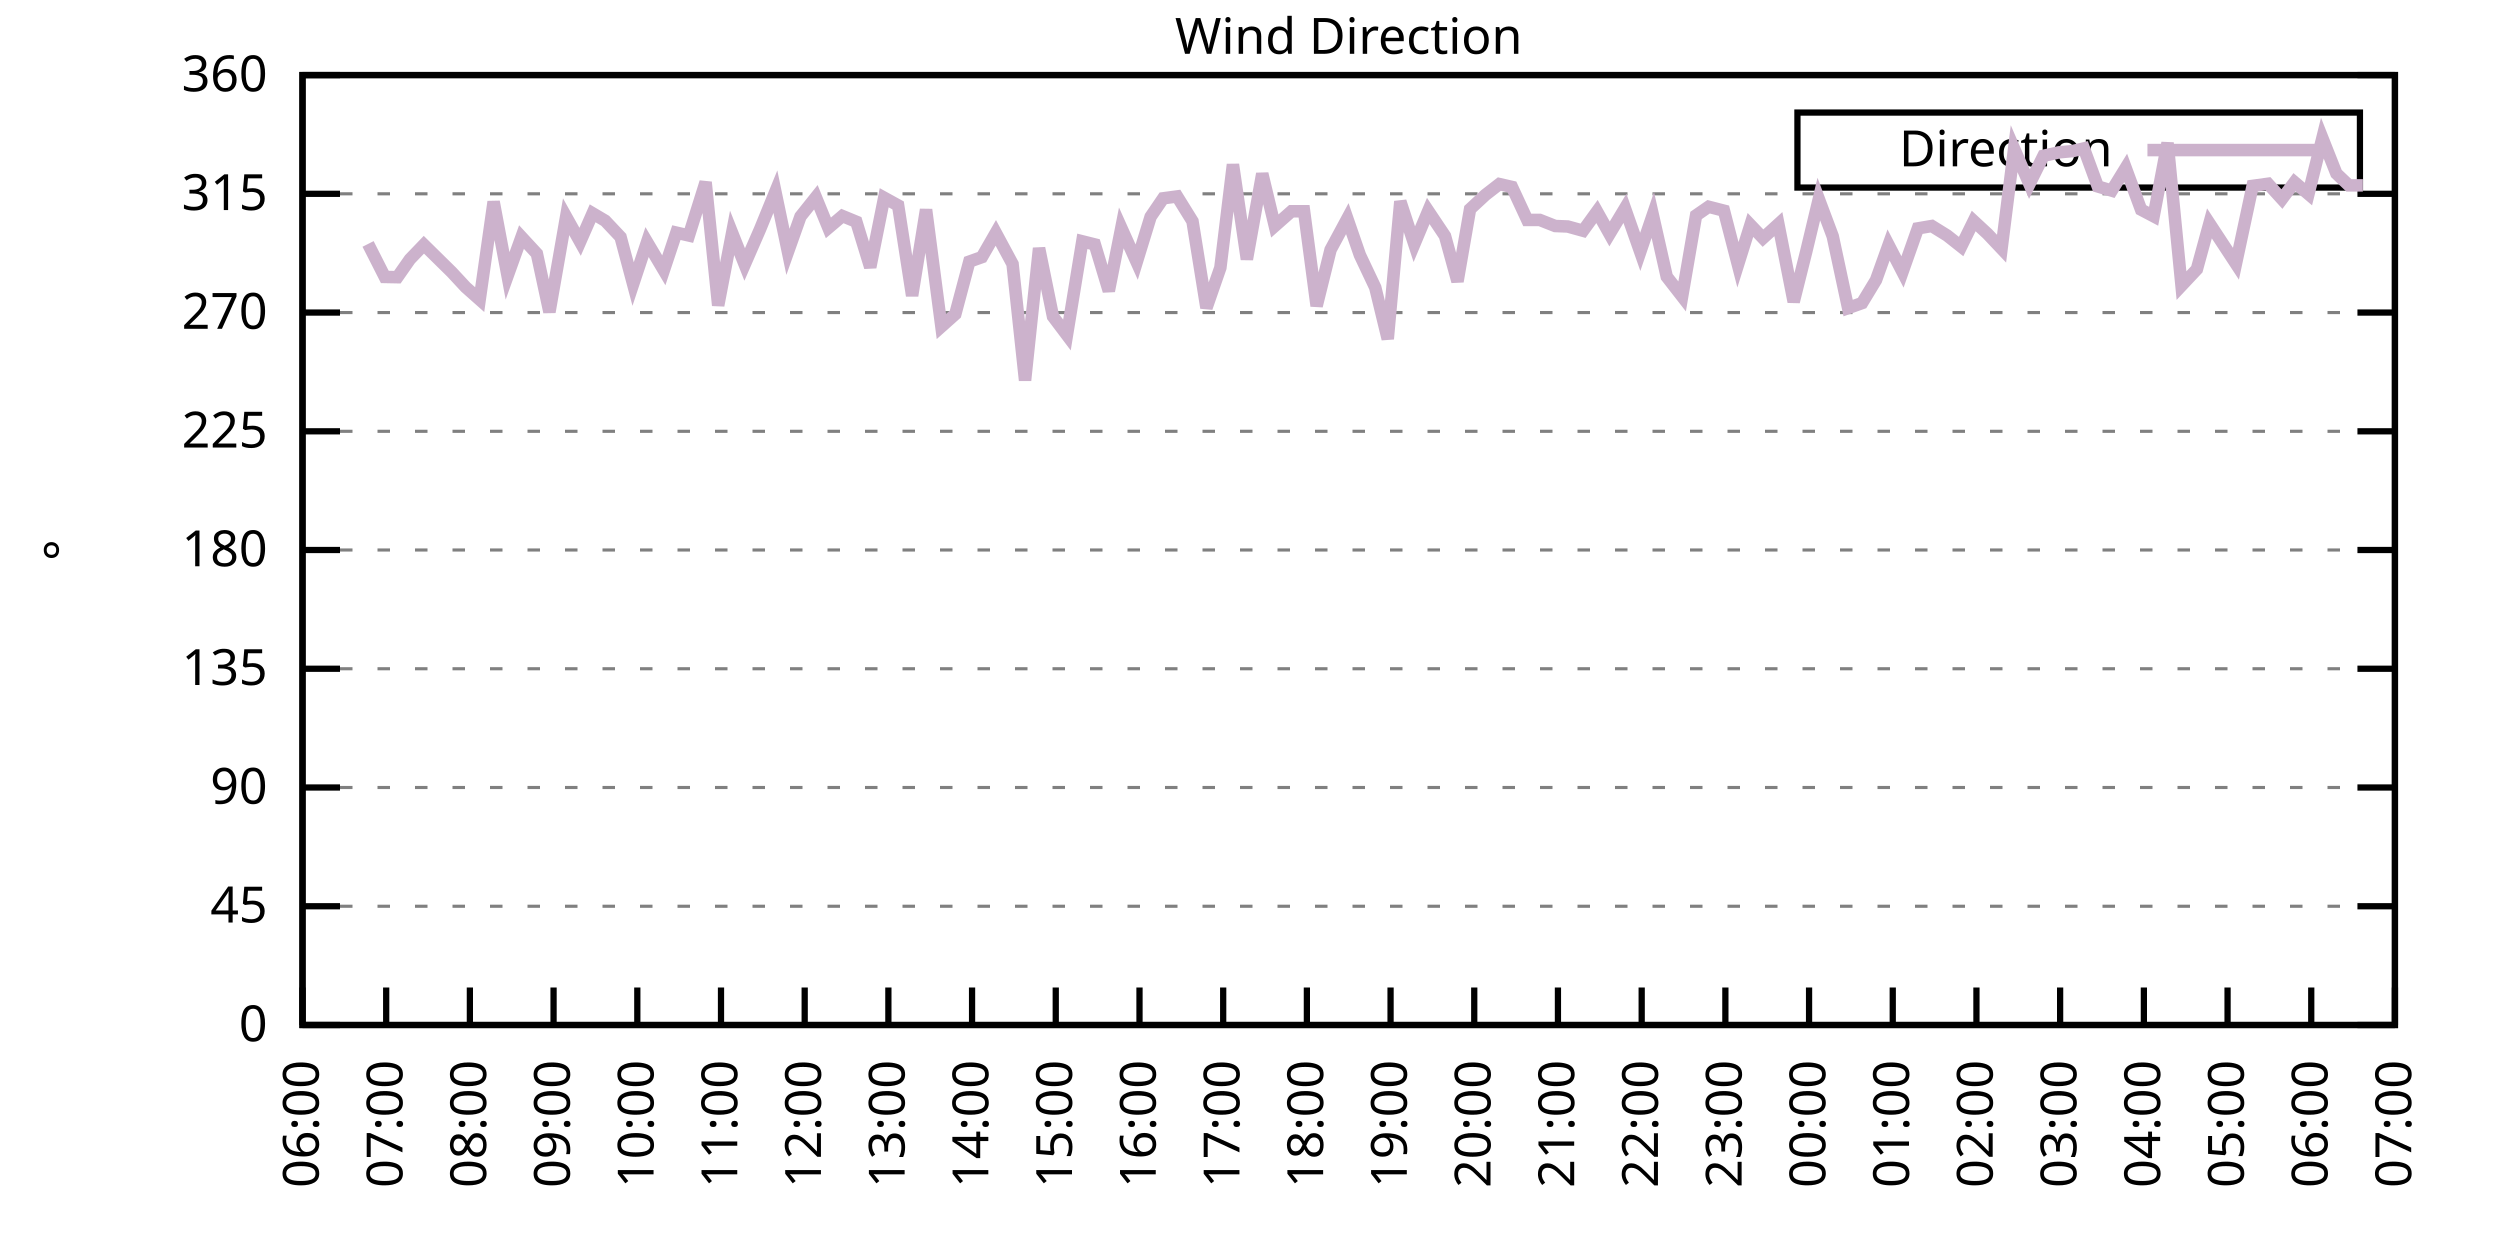
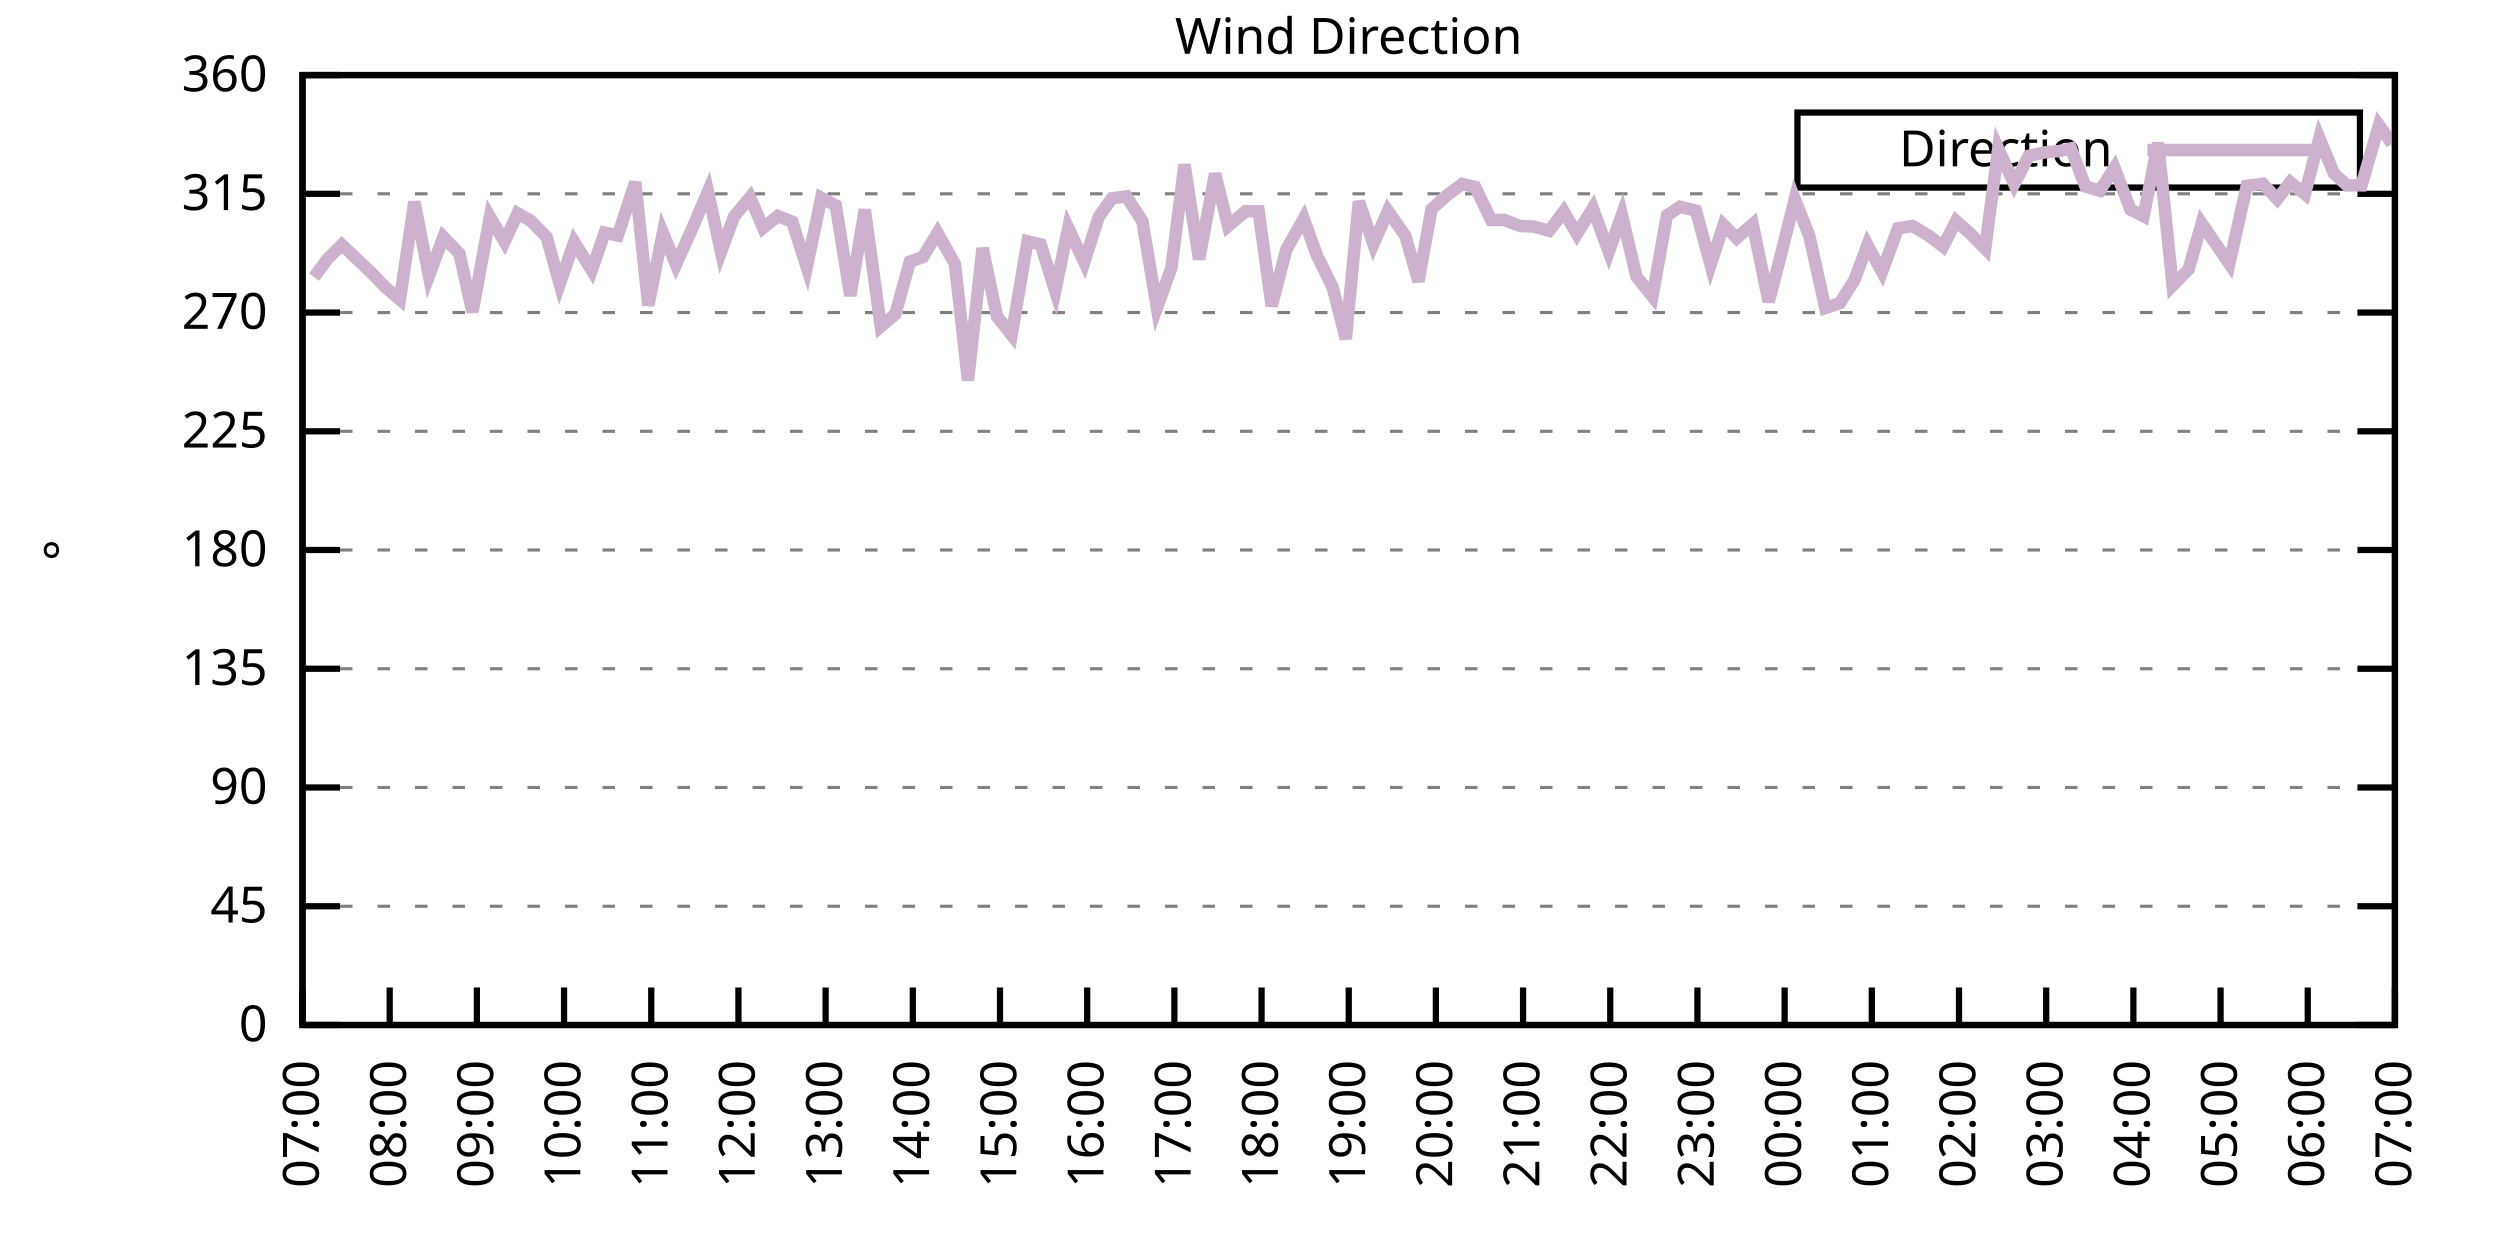
<svg xmlns="http://www.w3.org/2000/svg" xmlns:xlink="http://www.w3.org/1999/xlink" width="400" height="200" viewBox="0 0 400 200">
  <g id="gnuplot_canvas">
    <rect x="0" y="0" width="400" height="200" fill="none" />
    <defs>
      <circle id="gpDot" r="0.5" stroke-width="0.5" stroke="currentColor" />
      <path id="gpPt0" stroke-width="0.333" stroke="currentColor" d="M-1,0 h2 M0,-1 v2" />
      <path id="gpPt1" stroke-width="0.333" stroke="currentColor" d="M-1,-1 L1,1 M1,-1 L-1,1" />
      <path id="gpPt2" stroke-width="0.333" stroke="currentColor" d="M-1,0 L1,0 M0,-1 L0,1 M-1,-1 L1,1 M-1,1 L1,-1" />
      <rect id="gpPt3" stroke-width="0.333" stroke="currentColor" x="-1" y="-1" width="2" height="2" />
      <rect id="gpPt4" stroke-width="0.333" stroke="currentColor" fill="currentColor" x="-1" y="-1" width="2" height="2" />
      <circle id="gpPt5" stroke-width="0.333" stroke="currentColor" cx="0" cy="0" r="1" />
      <use xlink:href="#gpPt5" id="gpPt6" fill="currentColor" stroke="none" />
      <path id="gpPt7" stroke-width="0.333" stroke="currentColor" d="M0,-1.33 L-1.33,0.67 L1.33,0.67 z" />
      <use xlink:href="#gpPt7" id="gpPt8" fill="currentColor" stroke="none" />
      <use xlink:href="#gpPt7" id="gpPt9" stroke="currentColor" transform="rotate(180)" />
      <use xlink:href="#gpPt9" id="gpPt10" fill="currentColor" stroke="none" />
      <use xlink:href="#gpPt3" id="gpPt11" stroke="currentColor" transform="rotate(45)" />
      <use xlink:href="#gpPt11" id="gpPt12" fill="currentColor" stroke="none" />
      <path id="gpPt13" stroke-width="0.333" stroke="currentColor" d="M0,1.330 L1.265,0.411 L0.782,-1.067 L-0.782,-1.076 L-1.265,0.411 z" />
      <use xlink:href="#gpPt13" id="gpPt14" fill="currentColor" stroke="none" />
      <filter id="textbox" filterUnits="objectBoundingBox" x="0" y="0" height="1" width="1">
        <feFlood flood-color="white" flood-opacity="1" result="bgnd" />
        <feComposite in="SourceGraphic" in2="bgnd" operator="atop" />
      </filter>
      <filter id="greybox" filterUnits="objectBoundingBox" x="0" y="0" height="1" width="1">
        <feFlood flood-color="lightgrey" flood-opacity="1" result="grey" />
        <feComposite in="SourceGraphic" in2="grey" operator="atop" />
      </filter>
    </defs>
    <g fill="none" color="white" stroke="currentColor" stroke-width="1.00" stroke-linecap="butt" stroke-linejoin="miter">
</g>
    <g fill="none" color="black" stroke="currentColor" stroke-width="1.00" stroke-linecap="butt" stroke-linejoin="miter">
      <g stroke="none" shape-rendering="crispEdges">
        <polygon fill="rgb(255, 255, 255)" points="48.40,164.00 383.18,164.00 383.18,12.02 48.40,12.02 " />
      </g>
    </g>
    <g fill="none" color="black" stroke="currentColor" stroke-width="1.00" stroke-linecap="butt" stroke-linejoin="miter">
</g>
    <g fill="none" color="black" stroke="black" stroke-width="0.50" stroke-linecap="butt" stroke-linejoin="miter">
</g>
    <g fill="none" color="gray" stroke="currentColor" stroke-width="0.50" stroke-linecap="butt" stroke-linejoin="miter">
      <path stroke="gray" stroke-dasharray="2,4" class="gridline" d="M48.40,164.00 L383.19,164.00  " />
    </g>
    <g fill="none" color="gray" stroke="gray" stroke-width="1.00" stroke-linecap="butt" stroke-linejoin="miter">
</g>
    <g fill="none" color="black" stroke="currentColor" stroke-width="1.00" stroke-linecap="butt" stroke-linejoin="miter">
      <path stroke="black" d="M48.40,164.00 L54.40,164.00 M383.19,164.00 L377.19,164.00  " />
      <g transform="translate(42.80,166.60)" stroke="none" fill="black" font-family="Sans" font-size="8.00" text-anchor="end">
        <text>
          <tspan font-family="Sans"> 0</tspan>
        </text>
      </g>
    </g>
    <g fill="none" color="black" stroke="currentColor" stroke-width="1.00" stroke-linecap="butt" stroke-linejoin="miter">
</g>
    <g fill="none" color="black" stroke="black" stroke-width="0.50" stroke-linecap="butt" stroke-linejoin="miter">
</g>
    <g fill="none" color="gray" stroke="currentColor" stroke-width="0.50" stroke-linecap="butt" stroke-linejoin="miter">
      <path stroke="gray" stroke-dasharray="2,4" class="gridline" d="M48.40,145.00 L383.19,145.00  " />
    </g>
    <g fill="none" color="gray" stroke="gray" stroke-width="1.00" stroke-linecap="butt" stroke-linejoin="miter">
</g>
    <g fill="none" color="black" stroke="currentColor" stroke-width="1.00" stroke-linecap="butt" stroke-linejoin="miter">
      <path stroke="black" d="M48.40,145.00 L54.40,145.00 M383.19,145.00 L377.19,145.00  " />
      <g transform="translate(42.80,147.60)" stroke="none" fill="black" font-family="Sans" font-size="8.00" text-anchor="end">
        <text>
          <tspan font-family="Sans"> 45</tspan>
        </text>
      </g>
    </g>
    <g fill="none" color="black" stroke="currentColor" stroke-width="1.00" stroke-linecap="butt" stroke-linejoin="miter">
</g>
    <g fill="none" color="black" stroke="black" stroke-width="0.50" stroke-linecap="butt" stroke-linejoin="miter">
</g>
    <g fill="none" color="gray" stroke="currentColor" stroke-width="0.50" stroke-linecap="butt" stroke-linejoin="miter">
      <path stroke="gray" stroke-dasharray="2,4" class="gridline" d="M48.40,126.00 L383.19,126.00  " />
    </g>
    <g fill="none" color="gray" stroke="gray" stroke-width="1.00" stroke-linecap="butt" stroke-linejoin="miter">
</g>
    <g fill="none" color="black" stroke="currentColor" stroke-width="1.00" stroke-linecap="butt" stroke-linejoin="miter">
      <path stroke="black" d="M48.40,126.00 L54.40,126.00 M383.19,126.00 L377.19,126.00  " />
      <g transform="translate(42.80,128.60)" stroke="none" fill="black" font-family="Sans" font-size="8.00" text-anchor="end">
        <text>
          <tspan font-family="Sans"> 90</tspan>
        </text>
      </g>
    </g>
    <g fill="none" color="black" stroke="currentColor" stroke-width="1.00" stroke-linecap="butt" stroke-linejoin="miter">
</g>
    <g fill="none" color="black" stroke="black" stroke-width="0.50" stroke-linecap="butt" stroke-linejoin="miter">
</g>
    <g fill="none" color="gray" stroke="currentColor" stroke-width="0.50" stroke-linecap="butt" stroke-linejoin="miter">
      <path stroke="gray" stroke-dasharray="2,4" class="gridline" d="M48.40,107.00 L383.19,107.00  " />
    </g>
    <g fill="none" color="gray" stroke="gray" stroke-width="1.00" stroke-linecap="butt" stroke-linejoin="miter">
</g>
    <g fill="none" color="black" stroke="currentColor" stroke-width="1.00" stroke-linecap="butt" stroke-linejoin="miter">
      <path stroke="black" d="M48.40,107.00 L54.40,107.00 M383.19,107.00 L377.19,107.00  " />
      <g transform="translate(42.80,109.60)" stroke="none" fill="black" font-family="Sans" font-size="8.00" text-anchor="end">
        <text>
          <tspan font-family="Sans"> 135</tspan>
        </text>
      </g>
    </g>
    <g fill="none" color="black" stroke="currentColor" stroke-width="1.00" stroke-linecap="butt" stroke-linejoin="miter">
</g>
    <g fill="none" color="black" stroke="black" stroke-width="0.50" stroke-linecap="butt" stroke-linejoin="miter">
</g>
    <g fill="none" color="gray" stroke="currentColor" stroke-width="0.50" stroke-linecap="butt" stroke-linejoin="miter">
      <path stroke="gray" stroke-dasharray="2,4" class="gridline" d="M48.40,88.00 L383.19,88.00  " />
    </g>
    <g fill="none" color="gray" stroke="gray" stroke-width="1.00" stroke-linecap="butt" stroke-linejoin="miter">
</g>
    <g fill="none" color="black" stroke="currentColor" stroke-width="1.00" stroke-linecap="butt" stroke-linejoin="miter">
      <path stroke="black" d="M48.40,88.00 L54.40,88.00 M383.19,88.00 L377.19,88.00  " />
      <g transform="translate(42.80,90.60)" stroke="none" fill="black" font-family="Sans" font-size="8.00" text-anchor="end">
        <text>
          <tspan font-family="Sans"> 180</tspan>
        </text>
      </g>
    </g>
    <g fill="none" color="black" stroke="currentColor" stroke-width="1.00" stroke-linecap="butt" stroke-linejoin="miter">
</g>
    <g fill="none" color="black" stroke="black" stroke-width="0.50" stroke-linecap="butt" stroke-linejoin="miter">
</g>
    <g fill="none" color="gray" stroke="currentColor" stroke-width="0.50" stroke-linecap="butt" stroke-linejoin="miter">
      <path stroke="gray" stroke-dasharray="2,4" class="gridline" d="M48.40,69.01 L383.19,69.01  " />
    </g>
    <g fill="none" color="gray" stroke="gray" stroke-width="1.00" stroke-linecap="butt" stroke-linejoin="miter">
</g>
    <g fill="none" color="black" stroke="currentColor" stroke-width="1.00" stroke-linecap="butt" stroke-linejoin="miter">
      <path stroke="black" d="M48.40,69.01 L54.40,69.01 M383.19,69.01 L377.19,69.01  " />
      <g transform="translate(42.80,71.61)" stroke="none" fill="black" font-family="Sans" font-size="8.00" text-anchor="end">
        <text>
          <tspan font-family="Sans"> 225</tspan>
        </text>
      </g>
    </g>
    <g fill="none" color="black" stroke="currentColor" stroke-width="1.00" stroke-linecap="butt" stroke-linejoin="miter">
</g>
    <g fill="none" color="black" stroke="black" stroke-width="0.50" stroke-linecap="butt" stroke-linejoin="miter">
</g>
    <g fill="none" color="gray" stroke="currentColor" stroke-width="0.50" stroke-linecap="butt" stroke-linejoin="miter">
      <path stroke="gray" stroke-dasharray="2,4" class="gridline" d="M48.40,50.01 L383.19,50.01  " />
    </g>
    <g fill="none" color="gray" stroke="gray" stroke-width="1.00" stroke-linecap="butt" stroke-linejoin="miter">
</g>
    <g fill="none" color="black" stroke="currentColor" stroke-width="1.00" stroke-linecap="butt" stroke-linejoin="miter">
      <path stroke="black" d="M48.40,50.01 L54.40,50.01 M383.19,50.01 L377.19,50.01  " />
      <g transform="translate(42.80,52.61)" stroke="none" fill="black" font-family="Sans" font-size="8.00" text-anchor="end">
        <text>
          <tspan font-family="Sans"> 270</tspan>
        </text>
      </g>
    </g>
    <g fill="none" color="black" stroke="currentColor" stroke-width="1.00" stroke-linecap="butt" stroke-linejoin="miter">
</g>
    <g fill="none" color="black" stroke="black" stroke-width="0.50" stroke-linecap="butt" stroke-linejoin="miter">
</g>
    <g fill="none" color="gray" stroke="currentColor" stroke-width="0.50" stroke-linecap="butt" stroke-linejoin="miter">
      <path stroke="gray" stroke-dasharray="2,4" class="gridline" d="M48.40,31.01 L383.19,31.01  " />
    </g>
    <g fill="none" color="gray" stroke="gray" stroke-width="1.00" stroke-linecap="butt" stroke-linejoin="miter">
</g>
    <g fill="none" color="black" stroke="currentColor" stroke-width="1.00" stroke-linecap="butt" stroke-linejoin="miter">
      <path stroke="black" d="M48.40,31.01 L54.40,31.01 M383.19,31.01 L377.19,31.01  " />
      <g transform="translate(42.80,33.61)" stroke="none" fill="black" font-family="Sans" font-size="8.00" text-anchor="end">
        <text>
          <tspan font-family="Sans"> 315</tspan>
        </text>
      </g>
    </g>
    <g fill="none" color="black" stroke="currentColor" stroke-width="1.00" stroke-linecap="butt" stroke-linejoin="miter">
</g>
    <g fill="none" color="black" stroke="black" stroke-width="0.50" stroke-linecap="butt" stroke-linejoin="miter">
</g>
    <g fill="none" color="gray" stroke="currentColor" stroke-width="0.50" stroke-linecap="butt" stroke-linejoin="miter">
      <path stroke="gray" stroke-dasharray="2,4" class="gridline" d="M48.40,12.01 L383.19,12.01  " />
    </g>
    <g fill="none" color="gray" stroke="gray" stroke-width="1.00" stroke-linecap="butt" stroke-linejoin="miter">
</g>
    <g fill="none" color="black" stroke="currentColor" stroke-width="1.00" stroke-linecap="butt" stroke-linejoin="miter">
      <path stroke="black" d="M48.40,12.01 L54.40,12.01 M383.19,12.01 L377.19,12.01  " />
      <g transform="translate(42.80,14.61)" stroke="none" fill="black" font-family="Sans" font-size="8.00" text-anchor="end">
        <text>
          <tspan font-family="Sans"> 360</tspan>
        </text>
      </g>
    </g>
    <g fill="none" color="black" stroke="currentColor" stroke-width="1.00" stroke-linecap="butt" stroke-linejoin="miter">
      <path stroke="black" d="M48.40,164.00 L48.40,158.00  " />
      <g transform="translate(51.00,169.60) rotate(270.00)" stroke="none" fill="black" font-family="Sans" font-size="8.00" text-anchor="end">
        <text>
-           <tspan font-family="Sans">06:00</tspan>
-         </text>
-       </g>
-     </g>
-     <g fill="none" color="black" stroke="currentColor" stroke-width="1.00" stroke-linecap="butt" stroke-linejoin="miter">
-       <path stroke="black" d="M61.79,164.00 L61.79,158.00  " />
-       <g transform="translate(64.39,169.60) rotate(270.00)" stroke="none" fill="black" font-family="Sans" font-size="8.00" text-anchor="end">
-         <text>
          <tspan font-family="Sans">07:00</tspan>
        </text>
      </g>
    </g>
    <g fill="none" color="black" stroke="currentColor" stroke-width="1.00" stroke-linecap="butt" stroke-linejoin="miter">
-       <path stroke="black" d="M75.18,164.00 L75.18,158.00  " />
-       <g transform="translate(77.78,169.60) rotate(270.00)" stroke="none" fill="black" font-family="Sans" font-size="8.00" text-anchor="end">
+       <path stroke="black" d="M62.35,164.00 L62.35,158.00  " />
+       <g transform="translate(64.95,169.60) rotate(270.00)" stroke="none" fill="black" font-family="Sans" font-size="8.00" text-anchor="end">
        <text>
          <tspan font-family="Sans">08:00</tspan>
        </text>
      </g>
    </g>
    <g fill="none" color="black" stroke="currentColor" stroke-width="1.00" stroke-linecap="butt" stroke-linejoin="miter">
-       <path stroke="black" d="M88.57,164.00 L88.57,158.00  " />
-       <g transform="translate(91.17,169.60) rotate(270.00)" stroke="none" fill="black" font-family="Sans" font-size="8.00" text-anchor="end">
+       <path stroke="black" d="M76.30,164.00 L76.30,158.00  " />
+       <g transform="translate(78.90,169.60) rotate(270.00)" stroke="none" fill="black" font-family="Sans" font-size="8.00" text-anchor="end">
        <text>
          <tspan font-family="Sans">09:00</tspan>
        </text>
      </g>
    </g>
    <g fill="none" color="black" stroke="currentColor" stroke-width="1.00" stroke-linecap="butt" stroke-linejoin="miter">
-       <path stroke="black" d="M101.97,164.00 L101.97,158.00  " />
-       <g transform="translate(104.57,169.60) rotate(270.00)" stroke="none" fill="black" font-family="Sans" font-size="8.00" text-anchor="end">
+       <path stroke="black" d="M90.25,164.00 L90.25,158.00  " />
+       <g transform="translate(92.85,169.60) rotate(270.00)" stroke="none" fill="black" font-family="Sans" font-size="8.00" text-anchor="end">
        <text>
          <tspan font-family="Sans">10:00</tspan>
        </text>
      </g>
    </g>
    <g fill="none" color="black" stroke="currentColor" stroke-width="1.00" stroke-linecap="butt" stroke-linejoin="miter">
-       <path stroke="black" d="M115.36,164.00 L115.36,158.00  " />
-       <g transform="translate(117.96,169.60) rotate(270.00)" stroke="none" fill="black" font-family="Sans" font-size="8.00" text-anchor="end">
+       <path stroke="black" d="M104.20,164.00 L104.20,158.00  " />
+       <g transform="translate(106.80,169.60) rotate(270.00)" stroke="none" fill="black" font-family="Sans" font-size="8.00" text-anchor="end">
        <text>
          <tspan font-family="Sans">11:00</tspan>
        </text>
      </g>
    </g>
    <g fill="none" color="black" stroke="currentColor" stroke-width="1.00" stroke-linecap="butt" stroke-linejoin="miter">
-       <path stroke="black" d="M128.75,164.00 L128.75,158.00  " />
-       <g transform="translate(131.35,169.60) rotate(270.00)" stroke="none" fill="black" font-family="Sans" font-size="8.00" text-anchor="end">
+       <path stroke="black" d="M118.15,164.00 L118.15,158.00  " />
+       <g transform="translate(120.75,169.60) rotate(270.00)" stroke="none" fill="black" font-family="Sans" font-size="8.00" text-anchor="end">
        <text>
          <tspan font-family="Sans">12:00</tspan>
        </text>
      </g>
    </g>
    <g fill="none" color="black" stroke="currentColor" stroke-width="1.00" stroke-linecap="butt" stroke-linejoin="miter">
-       <path stroke="black" d="M142.14,164.00 L142.14,158.00  " />
-       <g transform="translate(144.74,169.60) rotate(270.00)" stroke="none" fill="black" font-family="Sans" font-size="8.00" text-anchor="end">
+       <path stroke="black" d="M132.10,164.00 L132.10,158.00  " />
+       <g transform="translate(134.70,169.60) rotate(270.00)" stroke="none" fill="black" font-family="Sans" font-size="8.00" text-anchor="end">
        <text>
          <tspan font-family="Sans">13:00</tspan>
        </text>
      </g>
    </g>
    <g fill="none" color="black" stroke="currentColor" stroke-width="1.00" stroke-linecap="butt" stroke-linejoin="miter">
-       <path stroke="black" d="M155.53,164.00 L155.53,158.00  " />
-       <g transform="translate(158.13,169.60) rotate(270.00)" stroke="none" fill="black" font-family="Sans" font-size="8.00" text-anchor="end">
+       <path stroke="black" d="M146.05,164.00 L146.05,158.00  " />
+       <g transform="translate(148.65,169.60) rotate(270.00)" stroke="none" fill="black" font-family="Sans" font-size="8.00" text-anchor="end">
        <text>
          <tspan font-family="Sans">14:00</tspan>
        </text>
      </g>
    </g>
    <g fill="none" color="black" stroke="currentColor" stroke-width="1.00" stroke-linecap="butt" stroke-linejoin="miter">
-       <path stroke="black" d="M168.92,164.00 L168.92,158.00  " />
-       <g transform="translate(171.52,169.60) rotate(270.00)" stroke="none" fill="black" font-family="Sans" font-size="8.00" text-anchor="end">
+       <path stroke="black" d="M160.00,164.00 L160.00,158.00  " />
+       <g transform="translate(162.60,169.60) rotate(270.00)" stroke="none" fill="black" font-family="Sans" font-size="8.00" text-anchor="end">
        <text>
          <tspan font-family="Sans">15:00</tspan>
        </text>
      </g>
    </g>
    <g fill="none" color="black" stroke="currentColor" stroke-width="1.00" stroke-linecap="butt" stroke-linejoin="miter">
-       <path stroke="black" d="M182.32,164.00 L182.32,158.00  " />
-       <g transform="translate(184.92,169.60) rotate(270.00)" stroke="none" fill="black" font-family="Sans" font-size="8.00" text-anchor="end">
+       <path stroke="black" d="M173.95,164.00 L173.95,158.00  " />
+       <g transform="translate(176.55,169.60) rotate(270.00)" stroke="none" fill="black" font-family="Sans" font-size="8.00" text-anchor="end">
        <text>
          <tspan font-family="Sans">16:00</tspan>
        </text>
      </g>
    </g>
    <g fill="none" color="black" stroke="currentColor" stroke-width="1.00" stroke-linecap="butt" stroke-linejoin="miter">
-       <path stroke="black" d="M195.71,164.00 L195.71,158.00  " />
-       <g transform="translate(198.31,169.60) rotate(270.00)" stroke="none" fill="black" font-family="Sans" font-size="8.00" text-anchor="end">
+       <path stroke="black" d="M187.90,164.00 L187.90,158.00  " />
+       <g transform="translate(190.50,169.60) rotate(270.00)" stroke="none" fill="black" font-family="Sans" font-size="8.00" text-anchor="end">
        <text>
          <tspan font-family="Sans">17:00</tspan>
        </text>
      </g>
    </g>
    <g fill="none" color="black" stroke="currentColor" stroke-width="1.00" stroke-linecap="butt" stroke-linejoin="miter">
-       <path stroke="black" d="M209.10,164.00 L209.10,158.00  " />
-       <g transform="translate(211.70,169.60) rotate(270.00)" stroke="none" fill="black" font-family="Sans" font-size="8.00" text-anchor="end">
+       <path stroke="black" d="M201.85,164.00 L201.85,158.00  " />
+       <g transform="translate(204.45,169.60) rotate(270.00)" stroke="none" fill="black" font-family="Sans" font-size="8.00" text-anchor="end">
        <text>
          <tspan font-family="Sans">18:00</tspan>
        </text>
      </g>
    </g>
    <g fill="none" color="black" stroke="currentColor" stroke-width="1.00" stroke-linecap="butt" stroke-linejoin="miter">
-       <path stroke="black" d="M222.49,164.00 L222.49,158.00  " />
-       <g transform="translate(225.09,169.60) rotate(270.00)" stroke="none" fill="black" font-family="Sans" font-size="8.00" text-anchor="end">
+       <path stroke="black" d="M215.80,164.00 L215.80,158.00  " />
+       <g transform="translate(218.40,169.60) rotate(270.00)" stroke="none" fill="black" font-family="Sans" font-size="8.00" text-anchor="end">
        <text>
          <tspan font-family="Sans">19:00</tspan>
        </text>
      </g>
    </g>
    <g fill="none" color="black" stroke="currentColor" stroke-width="1.00" stroke-linecap="butt" stroke-linejoin="miter">
-       <path stroke="black" d="M235.88,164.00 L235.88,158.00  " />
-       <g transform="translate(238.48,169.60) rotate(270.00)" stroke="none" fill="black" font-family="Sans" font-size="8.00" text-anchor="end">
+       <path stroke="black" d="M229.74,164.00 L229.74,158.00  " />
+       <g transform="translate(232.34,169.60) rotate(270.00)" stroke="none" fill="black" font-family="Sans" font-size="8.00" text-anchor="end">
        <text>
          <tspan font-family="Sans">20:00</tspan>
        </text>
      </g>
    </g>
    <g fill="none" color="black" stroke="currentColor" stroke-width="1.00" stroke-linecap="butt" stroke-linejoin="miter">
-       <path stroke="black" d="M249.27,164.00 L249.27,158.00  " />
-       <g transform="translate(251.87,169.60) rotate(270.00)" stroke="none" fill="black" font-family="Sans" font-size="8.00" text-anchor="end">
+       <path stroke="black" d="M243.69,164.00 L243.69,158.00  " />
+       <g transform="translate(246.29,169.60) rotate(270.00)" stroke="none" fill="black" font-family="Sans" font-size="8.00" text-anchor="end">
        <text>
          <tspan font-family="Sans">21:00</tspan>
        </text>
      </g>
    </g>
    <g fill="none" color="black" stroke="currentColor" stroke-width="1.00" stroke-linecap="butt" stroke-linejoin="miter">
-       <path stroke="black" d="M262.67,164.00 L262.67,158.00  " />
-       <g transform="translate(265.27,169.60) rotate(270.00)" stroke="none" fill="black" font-family="Sans" font-size="8.00" text-anchor="end">
+       <path stroke="black" d="M257.64,164.00 L257.64,158.00  " />
+       <g transform="translate(260.24,169.60) rotate(270.00)" stroke="none" fill="black" font-family="Sans" font-size="8.00" text-anchor="end">
        <text>
          <tspan font-family="Sans">22:00</tspan>
        </text>
      </g>
    </g>
    <g fill="none" color="black" stroke="currentColor" stroke-width="1.00" stroke-linecap="butt" stroke-linejoin="miter">
-       <path stroke="black" d="M276.06,164.00 L276.06,158.00  " />
-       <g transform="translate(278.66,169.60) rotate(270.00)" stroke="none" fill="black" font-family="Sans" font-size="8.00" text-anchor="end">
+       <path stroke="black" d="M271.59,164.00 L271.59,158.00  " />
+       <g transform="translate(274.19,169.60) rotate(270.00)" stroke="none" fill="black" font-family="Sans" font-size="8.00" text-anchor="end">
        <text>
          <tspan font-family="Sans">23:00</tspan>
        </text>
      </g>
    </g>
    <g fill="none" color="black" stroke="currentColor" stroke-width="1.00" stroke-linecap="butt" stroke-linejoin="miter">
-       <path stroke="black" d="M289.45,164.00 L289.45,158.00  " />
-       <g transform="translate(292.05,169.60) rotate(270.00)" stroke="none" fill="black" font-family="Sans" font-size="8.00" text-anchor="end">
+       <path stroke="black" d="M285.54,164.00 L285.54,158.00  " />
+       <g transform="translate(288.14,169.60) rotate(270.00)" stroke="none" fill="black" font-family="Sans" font-size="8.00" text-anchor="end">
        <text>
          <tspan font-family="Sans">00:00</tspan>
        </text>
      </g>
    </g>
    <g fill="none" color="black" stroke="currentColor" stroke-width="1.00" stroke-linecap="butt" stroke-linejoin="miter">
-       <path stroke="black" d="M302.84,164.00 L302.84,158.00  " />
-       <g transform="translate(305.44,169.60) rotate(270.00)" stroke="none" fill="black" font-family="Sans" font-size="8.00" text-anchor="end">
+       <path stroke="black" d="M299.49,164.00 L299.49,158.00  " />
+       <g transform="translate(302.09,169.60) rotate(270.00)" stroke="none" fill="black" font-family="Sans" font-size="8.00" text-anchor="end">
        <text>
          <tspan font-family="Sans">01:00</tspan>
        </text>
      </g>
    </g>
    <g fill="none" color="black" stroke="currentColor" stroke-width="1.00" stroke-linecap="butt" stroke-linejoin="miter">
-       <path stroke="black" d="M316.23,164.00 L316.23,158.00  " />
-       <g transform="translate(318.83,169.60) rotate(270.00)" stroke="none" fill="black" font-family="Sans" font-size="8.00" text-anchor="end">
+       <path stroke="black" d="M313.44,164.00 L313.44,158.00  " />
+       <g transform="translate(316.04,169.60) rotate(270.00)" stroke="none" fill="black" font-family="Sans" font-size="8.00" text-anchor="end">
        <text>
          <tspan font-family="Sans">02:00</tspan>
        </text>
      </g>
    </g>
    <g fill="none" color="black" stroke="currentColor" stroke-width="1.00" stroke-linecap="butt" stroke-linejoin="miter">
-       <path stroke="black" d="M329.62,164.00 L329.62,158.00  " />
-       <g transform="translate(332.22,169.60) rotate(270.00)" stroke="none" fill="black" font-family="Sans" font-size="8.00" text-anchor="end">
+       <path stroke="black" d="M327.39,164.00 L327.39,158.00  " />
+       <g transform="translate(329.99,169.60) rotate(270.00)" stroke="none" fill="black" font-family="Sans" font-size="8.00" text-anchor="end">
        <text>
          <tspan font-family="Sans">03:00</tspan>
        </text>
      </g>
    </g>
    <g fill="none" color="black" stroke="currentColor" stroke-width="1.00" stroke-linecap="butt" stroke-linejoin="miter">
-       <path stroke="black" d="M343.02,164.00 L343.02,158.00  " />
-       <g transform="translate(345.62,169.60) rotate(270.00)" stroke="none" fill="black" font-family="Sans" font-size="8.00" text-anchor="end">
+       <path stroke="black" d="M341.34,164.00 L341.34,158.00  " />
+       <g transform="translate(343.94,169.60) rotate(270.00)" stroke="none" fill="black" font-family="Sans" font-size="8.00" text-anchor="end">
        <text>
          <tspan font-family="Sans">04:00</tspan>
        </text>
      </g>
    </g>
    <g fill="none" color="black" stroke="currentColor" stroke-width="1.00" stroke-linecap="butt" stroke-linejoin="miter">
-       <path stroke="black" d="M356.41,164.00 L356.41,158.00  " />
-       <g transform="translate(359.01,169.60) rotate(270.00)" stroke="none" fill="black" font-family="Sans" font-size="8.00" text-anchor="end">
+       <path stroke="black" d="M355.29,164.00 L355.29,158.00  " />
+       <g transform="translate(357.89,169.60) rotate(270.00)" stroke="none" fill="black" font-family="Sans" font-size="8.00" text-anchor="end">
        <text>
          <tspan font-family="Sans">05:00</tspan>
        </text>
      </g>
    </g>
    <g fill="none" color="black" stroke="currentColor" stroke-width="1.00" stroke-linecap="butt" stroke-linejoin="miter">
-       <path stroke="black" d="M369.80,164.00 L369.80,158.00  " />
-       <g transform="translate(372.40,169.60) rotate(270.00)" stroke="none" fill="black" font-family="Sans" font-size="8.00" text-anchor="end">
+       <path stroke="black" d="M369.24,164.00 L369.24,158.00  " />
+       <g transform="translate(371.84,169.60) rotate(270.00)" stroke="none" fill="black" font-family="Sans" font-size="8.00" text-anchor="end">
        <text>
          <tspan font-family="Sans">06:00</tspan>
        </text>
      </g>
    </g>
    <g fill="none" color="black" stroke="currentColor" stroke-width="1.00" stroke-linecap="butt" stroke-linejoin="miter">
      <path stroke="black" d="M383.19,164.00 L383.19,158.00  " />
      <g transform="translate(385.79,169.60) rotate(270.00)" stroke="none" fill="black" font-family="Sans" font-size="8.00" text-anchor="end">
        <text>
          <tspan font-family="Sans">07:00</tspan>
        </text>
      </g>
    </g>
    <g fill="none" color="black" stroke="currentColor" stroke-width="1.00" stroke-linecap="butt" stroke-linejoin="miter">
</g>
    <g fill="none" color="black" stroke="currentColor" stroke-width="1.00" stroke-linecap="butt" stroke-linejoin="miter">
      <path stroke="black" d="M48.40,12.01 L48.40,164.00 L383.19,164.00 L383.19,12.01 L48.40,12.01 Z  " />
    </g>
    <g fill="none" color="black" stroke="currentColor" stroke-width="1.00" stroke-linecap="butt" stroke-linejoin="miter">
</g>
    <g fill="none" color="black" stroke="currentColor" stroke-width="1.00" stroke-linecap="butt" stroke-linejoin="miter">
      <path stroke="black" d="M287.59,30.01 L287.59,18.01 L377.59,18.01 L377.59,30.01 L287.59,30.01 Z  " />
    </g>
    <g id="Wind_direction_plot_1">
      <g fill="none" color="white" stroke="black" stroke-width="2.00" stroke-linecap="butt" stroke-linejoin="miter">
</g>
      <g fill="none" color="black" stroke="currentColor" stroke-width="2.00" stroke-linecap="butt" stroke-linejoin="miter">
        <g transform="translate(337.99,26.61)" stroke="none" fill="black" font-family="Sans" font-size="8.00" text-anchor="end">
          <text>
            <tspan font-family="Sans">Direction</tspan>
          </text>
        </g>
      </g>
      <g fill="none" color="black" stroke="currentColor" stroke-width="2.00" stroke-linecap="butt" stroke-linejoin="miter">
-         <path stroke="rgb(204, 178, 204)" d="M343.59,24.01 L371.99,24.01 M58.89,39.03 L61.57,44.31 L63.58,44.35 L65.59,41.48 L67.82,39.16 L72.28,43.55   L74.51,45.95 L76.75,47.94 L78.98,32.28 L81.21,44.14 L83.44,37.93 L85.90,40.59 L87.91,49.92 L90.58,34.68   L92.82,38.69 L94.82,34.13 L96.83,35.32 L99.29,37.93 L101.30,45.45 L103.53,38.73 L106.21,43.25 L108.22,37.22   L110.22,37.68 L112.90,29.15 L114.91,48.87 L117.14,37.26 L119.15,42.32 L121.61,36.67 L124.06,30.67 L126.07,40.30   L128.08,34.64 L130.54,31.56 L132.54,36.46 L134.78,34.56 L137.01,35.48 L139.24,42.75 L141.47,31.64 L143.70,32.87   L145.94,47.31 L148.17,33.54 L150.62,52.25 L152.85,50.26 L155.09,41.86 L157.10,41.14 L159.33,37.26 L162.01,42.24   L164.01,60.86 L166.25,39.71 L168.48,50.64 L170.71,53.60 L173.17,38.61 L175.17,39.11 L177.41,46.55 L179.41,36.46   L181.87,41.94 L184.10,34.68 L186.11,31.73 L188.34,31.43 L190.80,35.40 L193.03,49.25 L195.26,42.83 L197.27,26.32   L199.50,41.48 L201.96,27.80 L203.97,36.16 L206.64,33.80 L208.65,33.80 L210.66,48.95 L212.89,39.96 L215.57,34.98   L217.58,40.80 L220.04,46.00 L222.04,54.23 L224.05,32.23 L226.29,39.07 L228.52,33.75 L231.20,37.76 L233.20,45.03   L235.21,33.46 L237.67,31.18 L239.90,29.45 L241.91,29.91 L244.36,35.19 L246.37,35.19 L248.83,36.16 L250.84,36.24   L253.29,36.92 L255.52,33.84 L257.53,37.43 L259.99,33.33 L262.44,40.30 L264.45,34.39 L266.68,44.27 L269.14,47.43   L271.37,34.47 L273.38,33.08 L275.83,33.71 L278.07,42.37 L280.07,35.99 L282.08,38.10 L284.54,35.86 L286.99,48.28   L289.00,40.25 L291.01,31.85 L293.24,37.81 L295.70,49.29 L297.93,48.49 L300.16,44.81 L302.17,39.20 L304.40,43.51   L306.86,36.54 L309.09,36.16 L311.54,37.68 L313.78,39.45 L315.79,35.36 L318.02,37.43 L320.25,39.79 L322.26,23.79   L324.71,29.45 L326.95,24.93 L329.40,24.38 L331.63,24.17 L333.42,23.75 L335.65,29.83 L337.88,30.50 L340.11,26.87   L342.57,33.54 L344.58,34.60 L346.81,22.86 L349.04,45.70 L351.50,43.08 L353.51,35.74 L357.75,42.20 L360.42,29.74   L362.88,29.40 L365.11,31.85 L367.12,29.15 L369.35,31.05 L371.58,22.10 L373.82,27.76 L375.82,29.66 L378.06,29.66    " />
+         <path stroke="rgb(204, 178, 204)" d="M343.59,24.01 L371.99,24.01 M50.26,44.35 L52.35,41.48 L54.68,39.16 L59.33,43.55 L61.65,45.95 L63.98,47.94   L66.30,32.28 L68.63,44.14 L70.95,37.93 L73.51,40.59 L75.60,49.92 L78.39,34.68 L80.72,38.69 L82.81,34.13   L84.90,35.32 L87.46,37.93 L89.55,45.45 L91.88,38.73 L94.67,43.25 L96.76,37.22 L98.85,37.68 L101.64,29.15   L103.73,48.87 L106.06,37.26 L108.15,42.32 L110.71,36.67 L113.27,30.67 L115.36,40.30 L117.45,34.64 L120.01,31.56   L122.10,36.46 L124.43,34.56 L126.75,35.48 L129.08,42.75 L131.40,31.64 L133.72,32.87 L136.05,47.31 L138.37,33.54   L140.93,52.25 L143.26,50.26 L145.58,41.86 L147.67,41.14 L150.00,37.26 L152.79,42.24 L154.88,60.86 L157.21,39.71   L159.53,50.64 L161.86,53.60 L164.41,38.61 L166.51,39.11 L168.83,46.55 L170.92,36.46 L173.48,41.94 L175.81,34.68   L177.90,31.73 L180.22,31.43 L182.78,35.40 L185.11,49.25 L187.43,42.83 L189.52,26.32 L191.85,41.48 L194.41,27.80   L196.50,36.16 L199.29,33.80 L201.38,33.80 L203.47,48.95 L205.80,39.96 L208.59,34.98 L210.68,40.80 L213.24,46.00   L215.33,54.23 L217.42,32.23 L219.75,39.07 L222.07,33.75 L224.86,37.76 L226.95,45.03 L229.05,33.46 L231.60,31.18   L233.93,29.45 L236.02,29.91 L238.58,35.19 L240.67,35.19 L243.23,36.16 L245.32,36.24 L247.88,36.92 L250.20,33.84   L252.30,37.43 L254.85,33.33 L257.41,40.30 L259.50,34.39 L261.83,44.27 L264.39,47.43 L266.71,34.47 L268.80,33.08   L271.36,33.71 L273.69,42.37 L275.78,35.99 L277.87,38.10 L280.43,35.86 L282.99,48.28 L285.08,40.25 L287.17,31.85   L289.50,37.81 L292.05,49.29 L294.38,48.49 L296.70,44.81 L298.80,39.20 L301.12,43.51 L303.68,36.54 L306.00,36.16   L308.56,37.68 L310.88,39.45 L312.98,35.36 L315.30,37.43 L317.63,39.79 L319.72,23.79 L322.28,29.45 L324.60,24.93   L327.16,24.38 L329.48,24.17 L331.34,23.75 L333.67,29.83 L335.99,30.50 L338.32,26.87 L340.88,33.54 L342.97,34.60   L345.29,22.86 L347.62,45.70 L350.18,43.08 L352.27,35.74 L356.69,42.20 L359.48,29.74 L362.03,29.40 L364.36,31.85   L366.45,29.15 L368.78,31.05 L371.10,22.10 L373.43,27.76 L375.52,29.66 L377.84,29.66 L380.63,20.03 L382.73,22.99    " />
      </g>
    </g>
    <g fill="none" color="black" stroke="currentColor" stroke-width="2.00" stroke-linecap="butt" stroke-linejoin="miter">
</g>
    <g fill="none" color="black" stroke="black" stroke-width="1.00" stroke-linecap="butt" stroke-linejoin="miter">
</g>
    <g fill="none" color="black" stroke="currentColor" stroke-width="1.00" stroke-linecap="butt" stroke-linejoin="miter">
      <path stroke="black" d="M48.40,12.01 L48.40,164.00 L383.19,164.00 L383.19,12.01 L48.40,12.01 Z  " />
      <g transform="translate(12.80,88.01) rotate(270.00)" stroke="none" fill="black" font-family="Sans" font-size="8.00" text-anchor="middle">
        <text>
          <tspan font-family="Sans">°</tspan>
        </text>
      </g>
    </g>
    <g fill="none" color="black" stroke="currentColor" stroke-width="1.00" stroke-linecap="butt" stroke-linejoin="miter">
</g>
    <g fill="none" color="black" stroke="currentColor" stroke-width="1.00" stroke-linecap="butt" stroke-linejoin="miter">
      <g transform="translate(215.79,8.61)" stroke="none" fill="black" font-family="Sans" font-size="8.00" text-anchor="middle">
        <text>
          <tspan font-family="Sans">Wind Direction</tspan>
        </text>
      </g>
    </g>
    <g fill="none" color="black" stroke="currentColor" stroke-width="1.00" stroke-linecap="butt" stroke-linejoin="miter">
</g>
  </g>
</svg>
